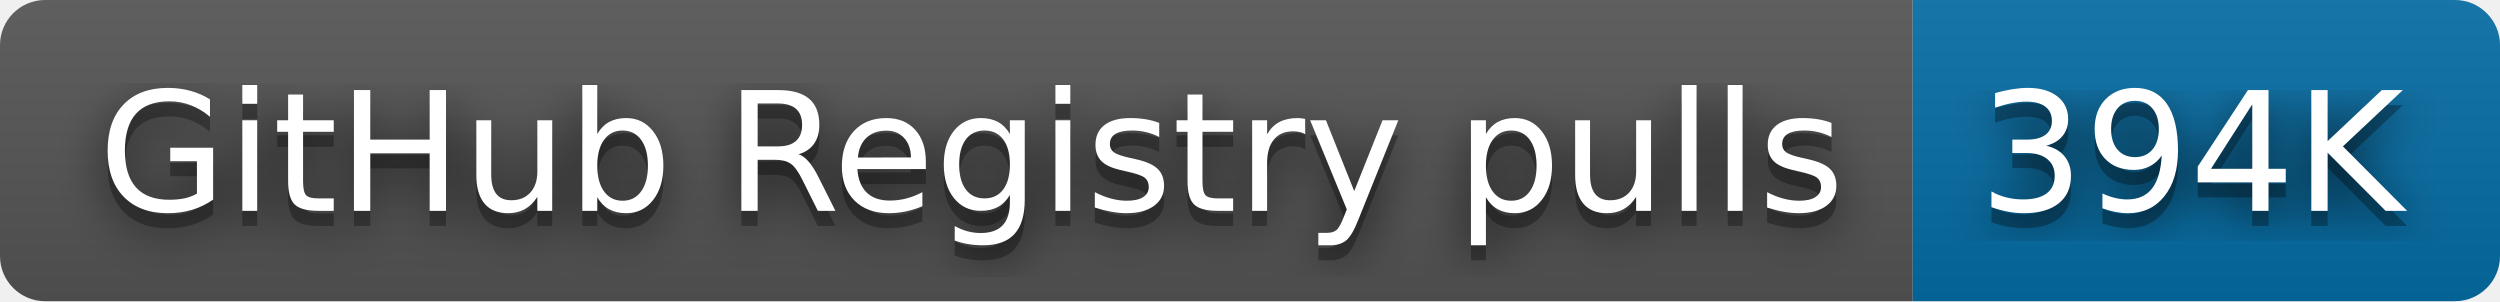
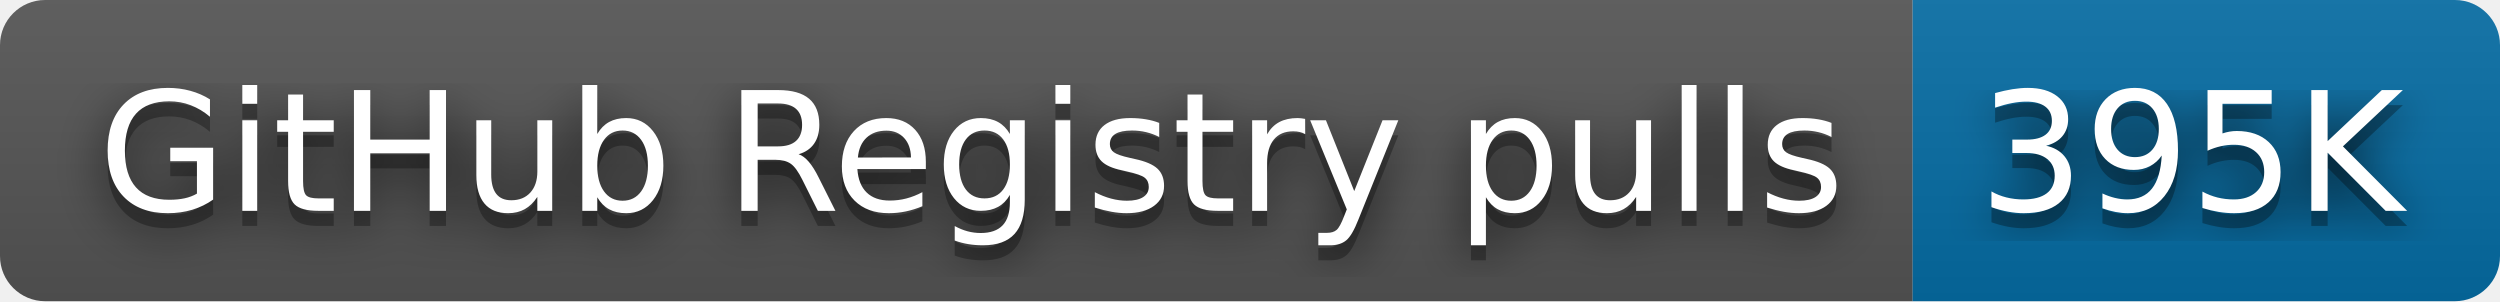
- <svg xmlns="http://www.w3.org/2000/svg" width="166" height="20" role="img" aria-label="GitHub Registry pulls: 394K">
+ <svg xmlns="http://www.w3.org/2000/svg" width="166" height="20" role="img" aria-label="GitHub Registry pulls: 395K">
  <filter id="blur">
    <feGaussianBlur in="SourceGraphic" stdDeviation="16" />
  </filter>
  <linearGradient id="s" x2="0" y2="100%">
    <stop offset="0" stop-color="#bbb" stop-opacity=".1" />
    <stop offset="1" stop-opacity=".1" />
  </linearGradient>
  <clipPath id="r">
    <rect width="166" height="20" rx="3" fill="#fff" />
  </clipPath>
  <g clip-path="url(#r)">
    <rect width="127" height="20" fill="#555" />
    <rect x="127" width="39" height="20" fill="#066da5" />
    <rect width="166" height="20" fill="url(#s)" />
  </g>
  <g fill="#fff" text-anchor="middle" font-family="Verdana,Geneva,DejaVu Sans,sans-serif" text-rendering="geometricPrecision" font-size="110">
    <text aria-hidden="true" x="645" y="150" fill="#010101" fill-opacity=".80" filter="url(#blur)" transform="scale(.1)" textLength="1170">GitHub Registry pulls</text>
    <text aria-hidden="true" x="645" y="150" fill="#010101" fill-opacity=".3" transform="scale(.1)" textLength="1170">GitHub Registry pulls</text>
    <text x="645" y="140" transform="scale(.1)" fill="#fff" textLength="1170">GitHub Registry pulls</text>
-     <text aria-hidden="true" x="1455" y="150" fill="#010101" fill-opacity=".80" filter="url(#blur)" transform="scale(.1)" textLength="290">394K</text>
-     <text aria-hidden="true" x="1455" y="150" fill="#010101" fill-opacity=".3" transform="scale(.1)" textLength="290">394K</text>
-     <text x="1455" y="140" transform="scale(.1)" fill="#fff" textLength="290">394K</text>
+     <text aria-hidden="true" x="1455" y="150" fill="#010101" fill-opacity=".80" filter="url(#blur)" transform="scale(.1)" textLength="290">395K</text>
+     <text aria-hidden="true" x="1455" y="150" fill="#010101" fill-opacity=".3" transform="scale(.1)" textLength="290">395K</text>
+     <text x="1455" y="140" transform="scale(.1)" fill="#fff" textLength="290">395K</text>
  </g>
</svg>
